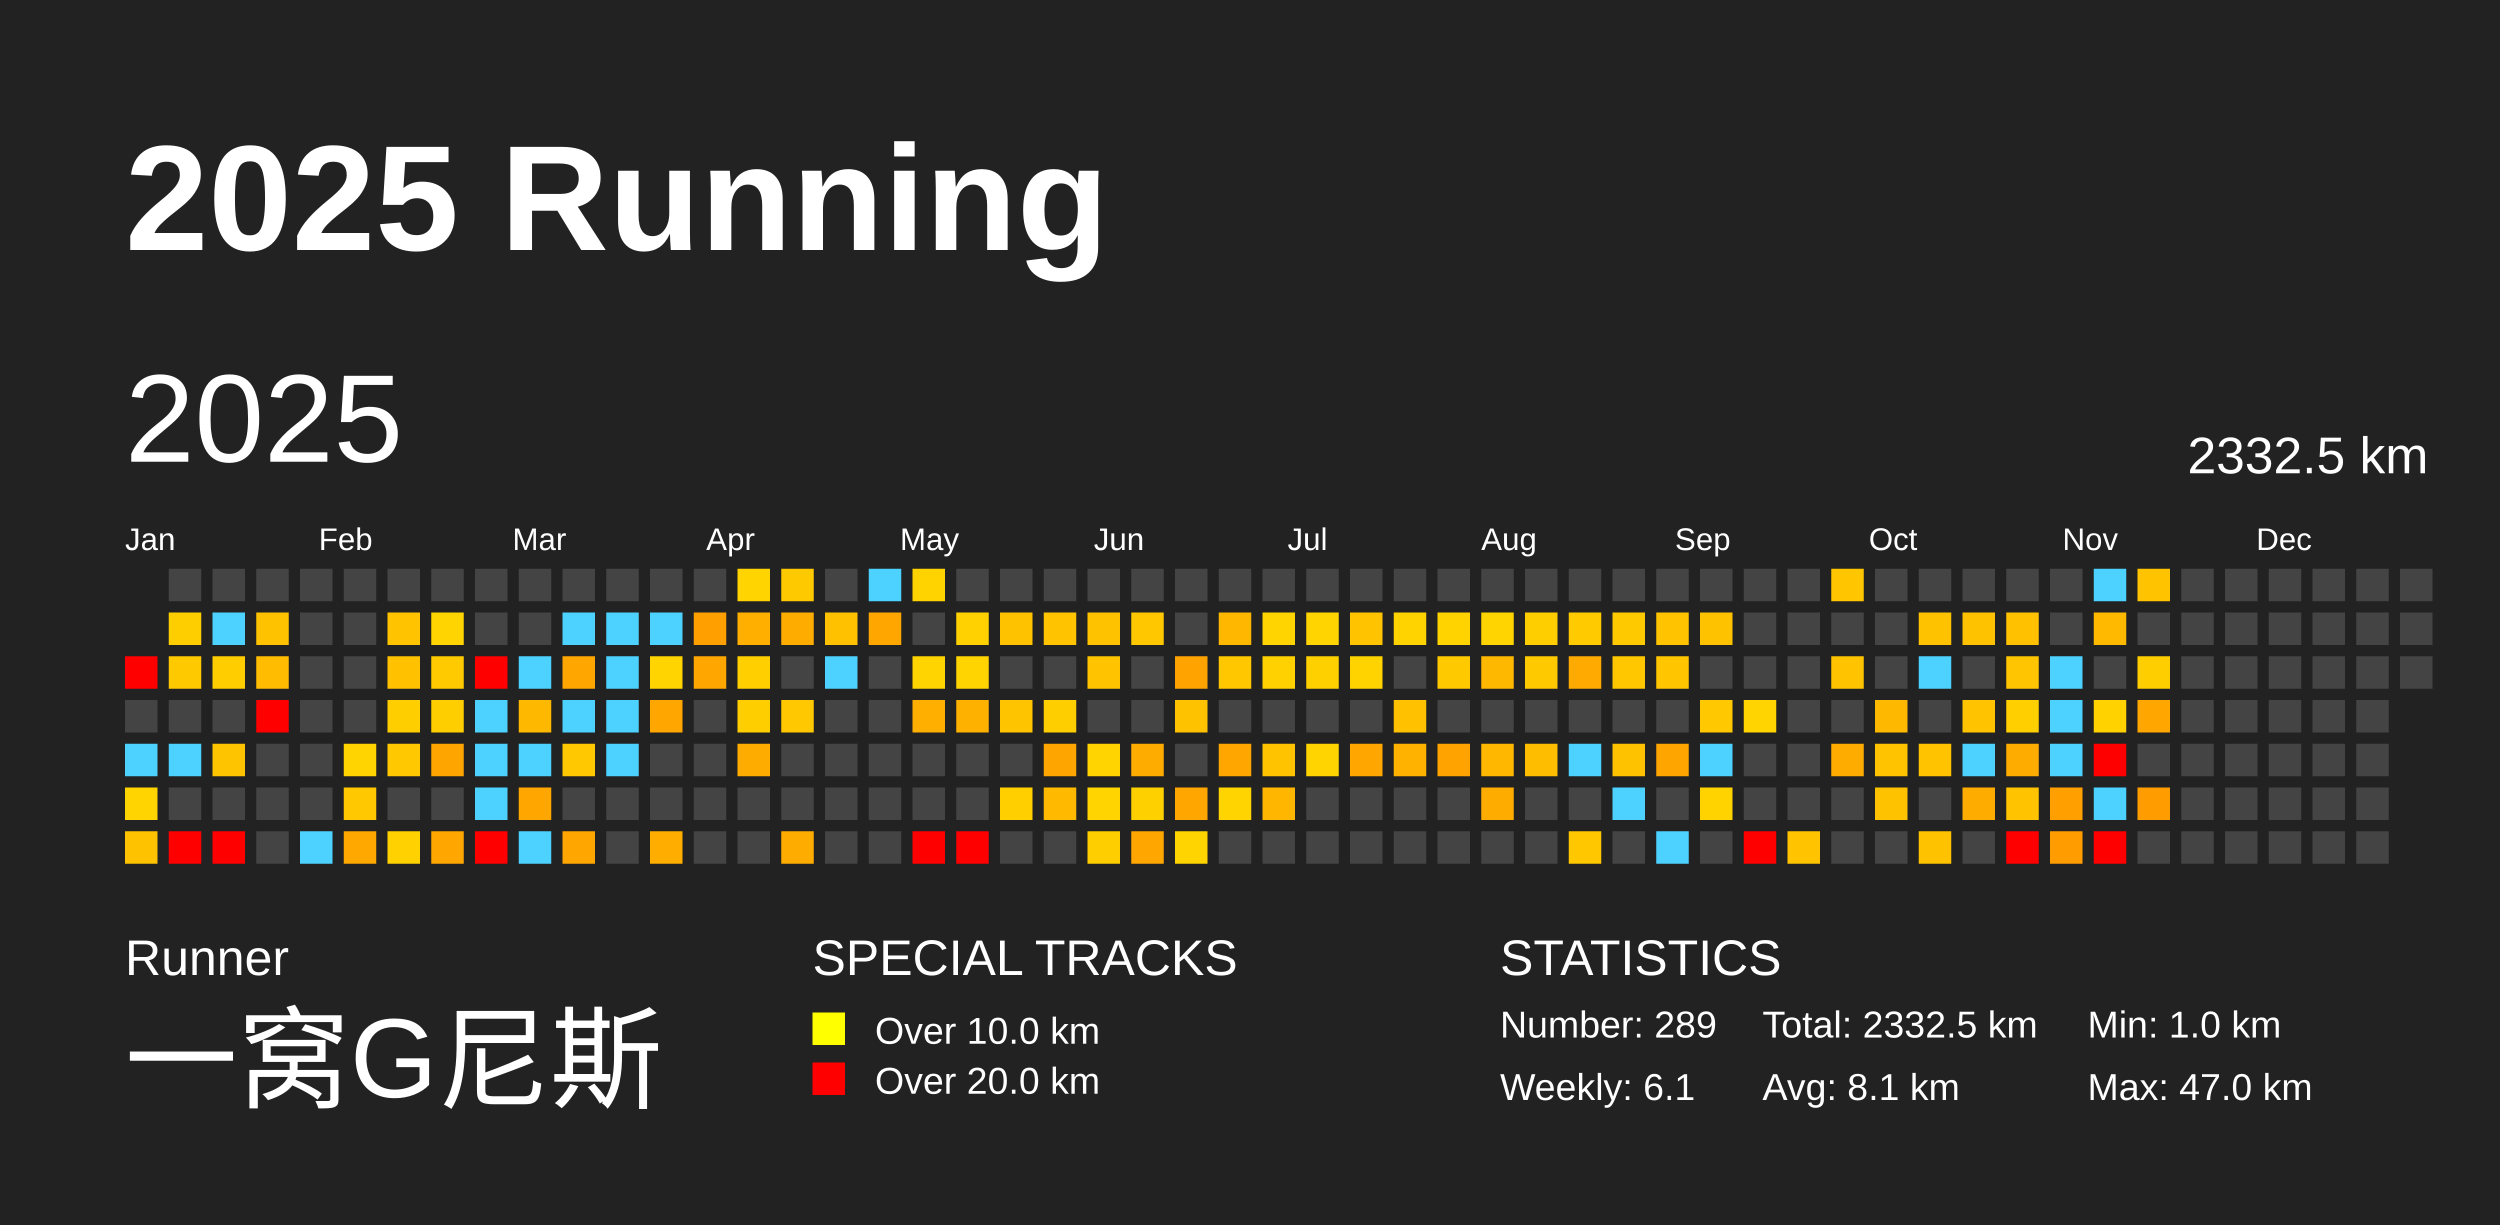
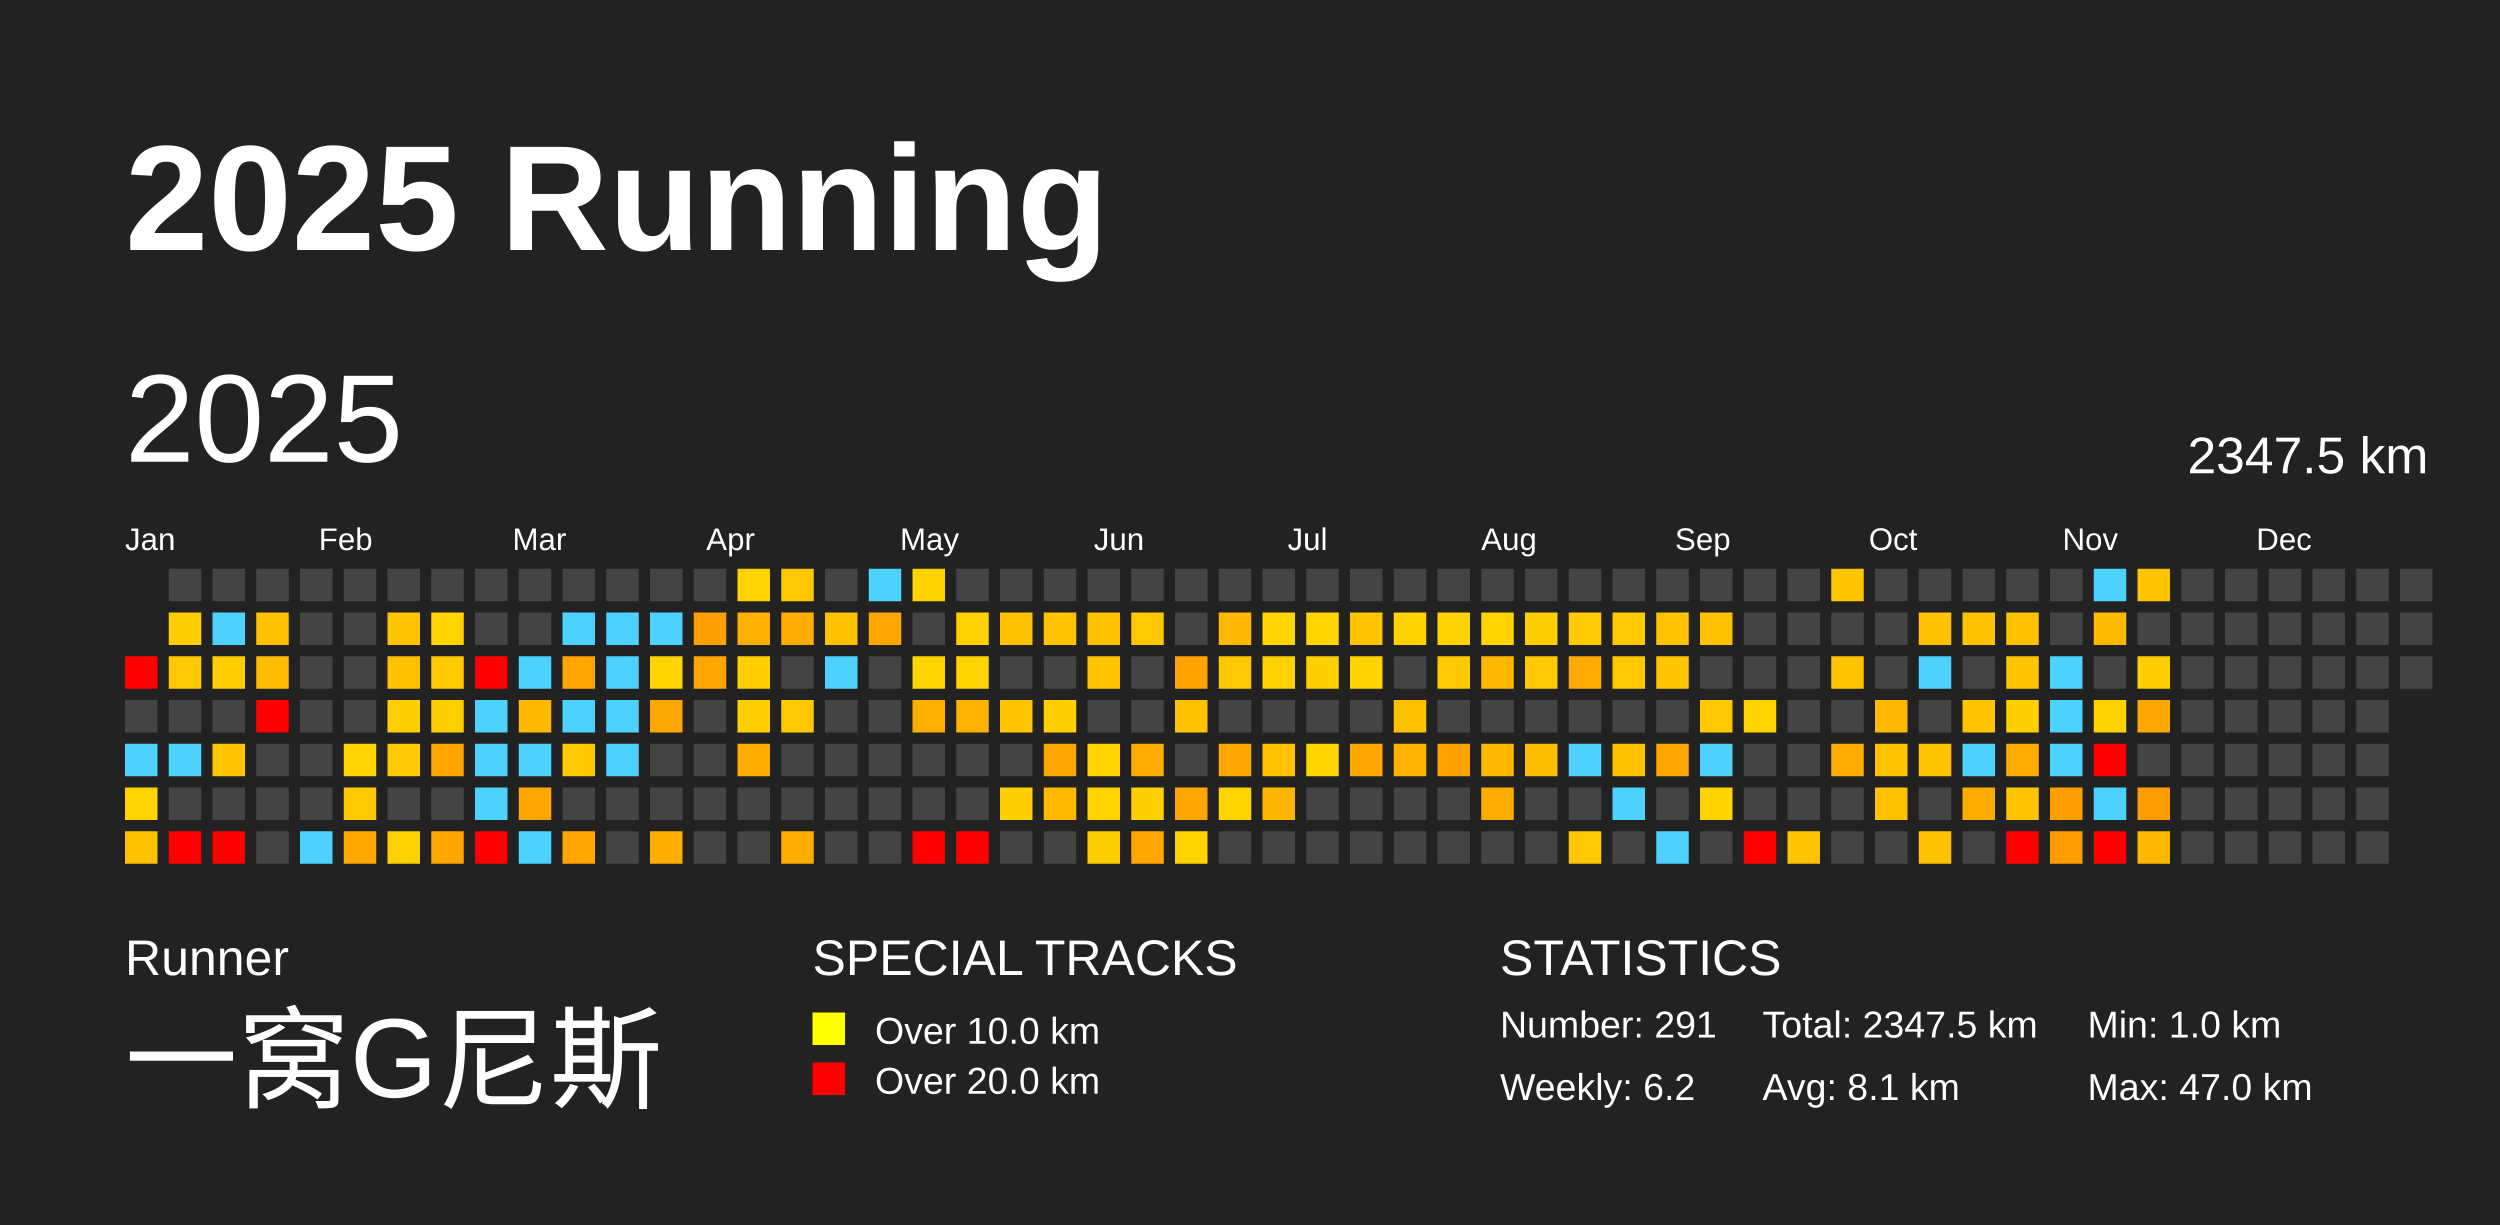
<svg xmlns="http://www.w3.org/2000/svg" baseProfile="full" height="98mm" version="1.1" viewBox="0,0,200,98" width="200mm">
  <defs />
  <rect fill="#222222" height="98" width="200" x="0" y="0" />
  <text fill="#FFFFFF" style="font-size:12px; font-family:Arial; font-weight:bold;" x="10" y="20">2025 Running</text>
  <text fill="#FFFFFF" style="font-size:4px; font-family:Arial" x="10" y="78">Runner</text>
  <text fill="#FFFFFF" style="font-size:9px; font-family:Arial" x="10" y="88">一窝G尼斯</text>
  <text fill="#FFFFFF" style="font-size:4px; font-family:Arial" x="65" y="78">SPECIAL TRACKS</text>
  <rect fill="yellow" height="2.6" width="2.6" x="65" y="81" />
  <text fill="#FFFFFF" style="font-size:3px; font-family:Arial" x="70" y="83.5">Over 10.0 km</text>
  <rect fill="red" height="2.6" width="2.6" x="65" y="85" />
  <text fill="#FFFFFF" style="font-size:3px; font-family:Arial" x="70" y="87.5">Over 20.0 km</text>
  <text fill="#FFFFFF" style="font-size:4px; font-family:Arial" x="120" y="78">STATISTICS</text>
-   <text fill="#FFFFFF" style="font-size:3px; font-family:Arial" x="120" y="83">Number: 289</text>
-   <text fill="#FFFFFF" style="font-size:3px; font-family:Arial" x="120" y="88">Weekly: 6.1</text>
-   <text fill="#FFFFFF" style="font-size:3px; font-family:Arial" x="141" y="83">Total: 2332.5 km</text>
+   <text fill="#FFFFFF" style="font-size:3px; font-family:Arial" x="120" y="83">Number: 291</text>
+   <text fill="#FFFFFF" style="font-size:3px; font-family:Arial" x="120" y="88">Weekly: 6.2</text>
+   <text fill="#FFFFFF" style="font-size:3px; font-family:Arial" x="141" y="83">Total: 2347.5 km</text>
  <text fill="#FFFFFF" style="font-size:3px; font-family:Arial" x="141" y="88">Avg: 8.1 km</text>
  <text fill="#FFFFFF" style="font-size:3px; font-family:Arial" x="167" y="83">Min: 1.0 km</text>
  <text fill="#FFFFFF" style="font-size:3px; font-family:Arial" x="167" y="88">Max: 47.0 km</text>
  <text dominant-baseline="hanging" fill="#FFFFFF" style="font-size:10.0px; font-family:Arial;" x="10" y="30">2025</text>
-   <text dominant-baseline="hanging" fill="#FFFFFF" style="font-size:4.125px; font-family:Arial;" x="175" y="35">2332.5 km</text>
+   <text dominant-baseline="hanging" fill="#FFFFFF" style="font-size:4.125px; font-family:Arial;" x="175" y="35">2347.5 km</text>
  <text fill="#FFFFFF" style="font-size:2.5px; font-family:Arial" x="10.0" y="44">Jan</text>
  <text fill="#FFFFFF" style="font-size:2.5px; font-family:Arial" x="25.5" y="44">Feb</text>
  <text fill="#FFFFFF" style="font-size:2.5px; font-family:Arial" x="41.0" y="44">Mar</text>
  <text fill="#FFFFFF" style="font-size:2.5px; font-family:Arial" x="56.5" y="44">Apr</text>
  <text fill="#FFFFFF" style="font-size:2.5px; font-family:Arial" x="72.0" y="44">May</text>
  <text fill="#FFFFFF" style="font-size:2.5px; font-family:Arial" x="87.5" y="44">Jun</text>
  <text fill="#FFFFFF" style="font-size:2.5px; font-family:Arial" x="103.0" y="44">Jul</text>
  <text fill="#FFFFFF" style="font-size:2.5px; font-family:Arial" x="118.5" y="44">Aug</text>
  <text fill="#FFFFFF" style="font-size:2.5px; font-family:Arial" x="134.0" y="44">Sep</text>
  <text fill="#FFFFFF" style="font-size:2.5px; font-family:Arial" x="149.5" y="44">Oct</text>
  <text fill="#FFFFFF" style="font-size:2.5px; font-family:Arial" x="165.0" y="44">Nov</text>
  <text fill="#FFFFFF" style="font-size:2.5px; font-family:Arial" x="180.5" y="44">Dec</text>
  <rect fill="red" height="2.6" width="2.6" x="10.0" y="52.5" />
  <rect fill="#444444" height="2.6" width="2.6" x="10.0" y="56.0" />
  <rect fill="#4dd2ff" height="2.6" width="2.6" x="10.0" y="59.5" />
  <rect fill="#ffd400" height="2.6" width="2.6" x="10.0" y="63.0" />
  <rect fill="#ffc200" height="2.6" width="2.6" x="10.0" y="66.5" />
  <rect fill="#444444" height="2.6" width="2.6" x="13.5" y="45.5" />
  <rect fill="#ffce00" height="2.6" width="2.6" x="13.5" y="49.0" />
  <rect fill="#ffc900" height="2.6" width="2.6" x="13.5" y="52.5" />
  <rect fill="#444444" height="2.6" width="2.6" x="13.5" y="56.0" />
  <rect fill="#4dd2ff" height="2.6" width="2.6" x="13.5" y="59.5" />
  <rect fill="#444444" height="2.6" width="2.6" x="13.5" y="63.0" />
  <rect fill="red" height="2.6" width="2.6" x="13.5" y="66.5" />
  <rect fill="#444444" height="2.6" width="2.6" x="17.0" y="45.5" />
  <rect fill="#4dd2ff" height="2.6" width="2.6" x="17.0" y="49.0" />
  <rect fill="#ffcd00" height="2.6" width="2.6" x="17.0" y="52.5" />
  <rect fill="#444444" height="2.6" width="2.6" x="17.0" y="56.0" />
  <rect fill="#ffc400" height="2.6" width="2.6" x="17.0" y="59.5" />
  <rect fill="#444444" height="2.6" width="2.6" x="17.0" y="63.0" />
  <rect fill="red" height="2.6" width="2.6" x="17.0" y="66.5" />
  <rect fill="#444444" height="2.6" width="2.6" x="20.5" y="45.5" />
  <rect fill="#ffc200" height="2.6" width="2.6" x="20.5" y="49.0" />
  <rect fill="#ffbc00" height="2.6" width="2.6" x="20.5" y="52.5" />
  <rect fill="red" height="2.6" width="2.6" x="20.5" y="56.0" />
  <rect fill="#444444" height="2.6" width="2.6" x="20.5" y="59.5" />
  <rect fill="#444444" height="2.6" width="2.6" x="20.5" y="63.0" />
  <rect fill="#444444" height="2.6" width="2.6" x="20.5" y="66.5" />
  <rect fill="#444444" height="2.6" width="2.6" x="24.0" y="45.5" />
  <rect fill="#444444" height="2.6" width="2.6" x="24.0" y="49.0" />
  <rect fill="#444444" height="2.6" width="2.6" x="24.0" y="52.5" />
  <rect fill="#444444" height="2.6" width="2.6" x="24.0" y="56.0" />
  <rect fill="#444444" height="2.6" width="2.6" x="24.0" y="59.5" />
  <rect fill="#444444" height="2.6" width="2.6" x="24.0" y="63.0" />
  <rect fill="#4dd2ff" height="2.6" width="2.6" x="24.0" y="66.5" />
  <rect fill="#444444" height="2.6" width="2.6" x="27.5" y="45.5" />
  <rect fill="#444444" height="2.6" width="2.6" x="27.5" y="49.0" />
  <rect fill="#444444" height="2.6" width="2.6" x="27.5" y="52.5" />
  <rect fill="#444444" height="2.6" width="2.6" x="27.5" y="56.0" />
  <rect fill="#ffd400" height="2.6" width="2.6" x="27.5" y="59.5" />
  <rect fill="#ffc800" height="2.6" width="2.6" x="27.5" y="63.0" />
  <rect fill="#ffa800" height="2.6" width="2.6" x="27.5" y="66.5" />
  <rect fill="#444444" height="2.6" width="2.6" x="31.0" y="45.5" />
  <rect fill="#ffc300" height="2.6" width="2.6" x="31.0" y="49.0" />
  <rect fill="#ffc100" height="2.6" width="2.6" x="31.0" y="52.5" />
  <rect fill="#ffce00" height="2.6" width="2.6" x="31.0" y="56.0" />
  <rect fill="#ffc800" height="2.6" width="2.6" x="31.0" y="59.5" />
  <rect fill="#444444" height="2.6" width="2.6" x="31.0" y="63.0" />
  <rect fill="#ffd100" height="2.6" width="2.6" x="31.0" y="66.5" />
  <rect fill="#444444" height="2.6" width="2.6" x="34.5" y="45.5" />
  <rect fill="#ffd400" height="2.6" width="2.6" x="34.5" y="49.0" />
  <rect fill="#ffca00" height="2.6" width="2.6" x="34.5" y="52.5" />
  <rect fill="#ffce00" height="2.6" width="2.6" x="34.5" y="56.0" />
  <rect fill="#ffa500" height="2.6" width="2.6" x="34.5" y="59.5" />
  <rect fill="#444444" height="2.6" width="2.6" x="34.5" y="63.0" />
  <rect fill="#ffa600" height="2.6" width="2.6" x="34.5" y="66.5" />
  <rect fill="#444444" height="2.6" width="2.6" x="38.0" y="45.5" />
  <rect fill="#444444" height="2.6" width="2.6" x="38.0" y="49.0" />
  <rect fill="red" height="2.6" width="2.6" x="38.0" y="52.5" />
  <rect fill="#4dd2ff" height="2.6" width="2.6" x="38.0" y="56.0" />
  <rect fill="#4dd2ff" height="2.6" width="2.6" x="38.0" y="59.5" />
  <rect fill="#4dd2ff" height="2.6" width="2.6" x="38.0" y="63.0" />
  <rect fill="red" height="2.6" width="2.6" x="38.0" y="66.5" />
  <rect fill="#444444" height="2.6" width="2.6" x="41.5" y="45.5" />
  <rect fill="#444444" height="2.6" width="2.6" x="41.5" y="49.0" />
  <rect fill="#4dd2ff" height="2.6" width="2.6" x="41.5" y="52.5" />
  <rect fill="#ffb800" height="2.6" width="2.6" x="41.5" y="56.0" />
  <rect fill="#4dd2ff" height="2.6" width="2.6" x="41.5" y="59.5" />
  <rect fill="#ffa600" height="2.6" width="2.6" x="41.5" y="63.0" />
  <rect fill="#4dd2ff" height="2.6" width="2.6" x="41.5" y="66.5" />
  <rect fill="#444444" height="2.6" width="2.6" x="45.0" y="45.5" />
  <rect fill="#4dd2ff" height="2.6" width="2.6" x="45.0" y="49.0" />
  <rect fill="#ffa700" height="2.6" width="2.6" x="45.0" y="52.5" />
  <rect fill="#4dd2ff" height="2.6" width="2.6" x="45.0" y="56.0" />
  <rect fill="#ffc800" height="2.6" width="2.6" x="45.0" y="59.5" />
  <rect fill="#444444" height="2.6" width="2.6" x="45.0" y="63.0" />
  <rect fill="#ffa600" height="2.6" width="2.6" x="45.0" y="66.5" />
  <rect fill="#444444" height="2.6" width="2.6" x="48.5" y="45.5" />
  <rect fill="#4dd2ff" height="2.6" width="2.6" x="48.5" y="49.0" />
  <rect fill="#4dd2ff" height="2.6" width="2.6" x="48.5" y="52.5" />
  <rect fill="#4dd2ff" height="2.6" width="2.6" x="48.5" y="56.0" />
  <rect fill="#4dd2ff" height="2.6" width="2.6" x="48.5" y="59.5" />
  <rect fill="#444444" height="2.6" width="2.6" x="48.5" y="63.0" />
  <rect fill="#444444" height="2.6" width="2.6" x="48.5" y="66.5" />
  <rect fill="#444444" height="2.6" width="2.6" x="52.0" y="45.5" />
  <rect fill="#4dd2ff" height="2.6" width="2.6" x="52.0" y="49.0" />
  <rect fill="#ffd400" height="2.6" width="2.6" x="52.0" y="52.5" />
  <rect fill="#ffa600" height="2.6" width="2.6" x="52.0" y="56.0" />
  <rect fill="#444444" height="2.6" width="2.6" x="52.0" y="59.5" />
  <rect fill="#444444" height="2.6" width="2.6" x="52.0" y="63.0" />
  <rect fill="#ffae00" height="2.6" width="2.6" x="52.0" y="66.5" />
  <rect fill="#444444" height="2.6" width="2.6" x="55.5" y="45.5" />
  <rect fill="#ffa000" height="2.6" width="2.6" x="55.5" y="49.0" />
  <rect fill="#ffa600" height="2.6" width="2.6" x="55.5" y="52.5" />
  <rect fill="#444444" height="2.6" width="2.6" x="55.5" y="56.0" />
  <rect fill="#444444" height="2.6" width="2.6" x="55.5" y="59.5" />
  <rect fill="#444444" height="2.6" width="2.6" x="55.5" y="63.0" />
  <rect fill="#444444" height="2.6" width="2.6" x="55.5" y="66.5" />
  <rect fill="#ffd400" height="2.6" width="2.6" x="59.0" y="45.5" />
  <rect fill="#ffaf00" height="2.6" width="2.6" x="59.0" y="49.0" />
  <rect fill="#ffcf00" height="2.6" width="2.6" x="59.0" y="52.5" />
  <rect fill="#ffce00" height="2.6" width="2.6" x="59.0" y="56.0" />
  <rect fill="#ffac00" height="2.6" width="2.6" x="59.0" y="59.5" />
  <rect fill="#444444" height="2.6" width="2.6" x="59.0" y="63.0" />
  <rect fill="#444444" height="2.6" width="2.6" x="59.0" y="66.5" />
  <rect fill="#ffc900" height="2.6" width="2.6" x="62.5" y="45.5" />
  <rect fill="#ffac00" height="2.6" width="2.6" x="62.5" y="49.0" />
  <rect fill="#444444" height="2.6" width="2.6" x="62.5" y="52.5" />
  <rect fill="#ffc800" height="2.6" width="2.6" x="62.5" y="56.0" />
  <rect fill="#444444" height="2.6" width="2.6" x="62.5" y="59.5" />
  <rect fill="#444444" height="2.6" width="2.6" x="62.5" y="63.0" />
  <rect fill="#ffac00" height="2.6" width="2.6" x="62.5" y="66.5" />
  <rect fill="#444444" height="2.6" width="2.6" x="66.0" y="45.5" />
  <rect fill="#ffc100" height="2.6" width="2.6" x="66.0" y="49.0" />
  <rect fill="#4dd2ff" height="2.6" width="2.6" x="66.0" y="52.5" />
  <rect fill="#444444" height="2.6" width="2.6" x="66.0" y="56.0" />
  <rect fill="#444444" height="2.6" width="2.6" x="66.0" y="59.5" />
  <rect fill="#444444" height="2.6" width="2.6" x="66.0" y="63.0" />
  <rect fill="#444444" height="2.6" width="2.6" x="66.0" y="66.5" />
  <rect fill="#4dd2ff" height="2.6" width="2.6" x="69.5" y="45.5" />
  <rect fill="#ffa600" height="2.6" width="2.6" x="69.5" y="49.0" />
  <rect fill="#444444" height="2.6" width="2.6" x="69.5" y="52.5" />
  <rect fill="#444444" height="2.6" width="2.6" x="69.5" y="56.0" />
  <rect fill="#444444" height="2.6" width="2.6" x="69.5" y="59.5" />
  <rect fill="#444444" height="2.6" width="2.6" x="69.5" y="63.0" />
  <rect fill="#444444" height="2.6" width="2.6" x="69.5" y="66.5" />
  <rect fill="#ffd300" height="2.6" width="2.6" x="73.0" y="45.5" />
  <rect fill="#444444" height="2.6" width="2.6" x="73.0" y="49.0" />
  <rect fill="#ffd400" height="2.6" width="2.6" x="73.0" y="52.5" />
  <rect fill="#ffaf00" height="2.6" width="2.6" x="73.0" y="56.0" />
  <rect fill="#444444" height="2.6" width="2.6" x="73.0" y="59.5" />
  <rect fill="#444444" height="2.6" width="2.6" x="73.0" y="63.0" />
  <rect fill="red" height="2.6" width="2.6" x="73.0" y="66.5" />
  <rect fill="#444444" height="2.6" width="2.6" x="76.5" y="45.5" />
  <rect fill="#ffd100" height="2.6" width="2.6" x="76.5" y="49.0" />
  <rect fill="#ffd400" height="2.6" width="2.6" x="76.5" y="52.5" />
  <rect fill="#ffb100" height="2.6" width="2.6" x="76.5" y="56.0" />
  <rect fill="#444444" height="2.6" width="2.6" x="76.5" y="59.5" />
  <rect fill="#444444" height="2.6" width="2.6" x="76.5" y="63.0" />
  <rect fill="red" height="2.6" width="2.6" x="76.5" y="66.5" />
  <rect fill="#444444" height="2.6" width="2.6" x="80.0" y="45.5" />
  <rect fill="#ffc200" height="2.6" width="2.6" x="80.0" y="49.0" />
  <rect fill="#444444" height="2.6" width="2.6" x="80.0" y="52.5" />
  <rect fill="#ffc400" height="2.6" width="2.6" x="80.0" y="56.0" />
  <rect fill="#444444" height="2.6" width="2.6" x="80.0" y="59.5" />
  <rect fill="#ffcf00" height="2.6" width="2.6" x="80.0" y="63.0" />
  <rect fill="#444444" height="2.6" width="2.6" x="80.0" y="66.5" />
  <rect fill="#444444" height="2.6" width="2.6" x="83.5" y="45.5" />
  <rect fill="#ffc300" height="2.6" width="2.6" x="83.5" y="49.0" />
  <rect fill="#444444" height="2.6" width="2.6" x="83.5" y="52.5" />
  <rect fill="#ffce00" height="2.6" width="2.6" x="83.5" y="56.0" />
  <rect fill="#ffa500" height="2.6" width="2.6" x="83.5" y="59.5" />
  <rect fill="#ffba00" height="2.6" width="2.6" x="83.5" y="63.0" />
  <rect fill="#444444" height="2.6" width="2.6" x="83.5" y="66.5" />
  <rect fill="#444444" height="2.6" width="2.6" x="87.0" y="45.5" />
  <rect fill="#ffc200" height="2.6" width="2.6" x="87.0" y="49.0" />
  <rect fill="#ffc300" height="2.6" width="2.6" x="87.0" y="52.5" />
  <rect fill="#444444" height="2.6" width="2.6" x="87.0" y="56.0" />
  <rect fill="#ffd400" height="2.6" width="2.6" x="87.0" y="59.5" />
  <rect fill="#ffd400" height="2.6" width="2.6" x="87.0" y="63.0" />
  <rect fill="#ffce00" height="2.6" width="2.6" x="87.0" y="66.5" />
  <rect fill="#444444" height="2.6" width="2.6" x="90.5" y="45.5" />
  <rect fill="#ffc700" height="2.6" width="2.6" x="90.5" y="49.0" />
  <rect fill="#444444" height="2.6" width="2.6" x="90.5" y="52.5" />
  <rect fill="#444444" height="2.6" width="2.6" x="90.5" y="56.0" />
  <rect fill="#ffac00" height="2.6" width="2.6" x="90.5" y="59.5" />
  <rect fill="#ffd000" height="2.6" width="2.6" x="90.5" y="63.0" />
  <rect fill="#ffa600" height="2.6" width="2.6" x="90.5" y="66.5" />
  <rect fill="#444444" height="2.6" width="2.6" x="94.0" y="45.5" />
  <rect fill="#444444" height="2.6" width="2.6" x="94.0" y="49.0" />
  <rect fill="#ffa300" height="2.6" width="2.6" x="94.0" y="52.5" />
  <rect fill="#ffc200" height="2.6" width="2.6" x="94.0" y="56.0" />
  <rect fill="#444444" height="2.6" width="2.6" x="94.0" y="59.5" />
  <rect fill="#ffa600" height="2.6" width="2.6" x="94.0" y="63.0" />
  <rect fill="#ffd400" height="2.6" width="2.6" x="94.0" y="66.5" />
  <rect fill="#444444" height="2.6" width="2.6" x="97.5" y="45.5" />
  <rect fill="#ffb700" height="2.6" width="2.6" x="97.5" y="49.0" />
  <rect fill="#ffc700" height="2.6" width="2.6" x="97.5" y="52.5" />
  <rect fill="#444444" height="2.6" width="2.6" x="97.5" y="56.0" />
  <rect fill="#ffa600" height="2.6" width="2.6" x="97.5" y="59.5" />
  <rect fill="#ffd400" height="2.6" width="2.6" x="97.5" y="63.0" />
  <rect fill="#444444" height="2.6" width="2.6" x="97.5" y="66.5" />
  <rect fill="#444444" height="2.6" width="2.6" x="101.0" y="45.5" />
  <rect fill="#ffd400" height="2.6" width="2.6" x="101.0" y="49.0" />
  <rect fill="#ffd100" height="2.6" width="2.6" x="101.0" y="52.5" />
  <rect fill="#444444" height="2.6" width="2.6" x="101.0" y="56.0" />
  <rect fill="#ffc300" height="2.6" width="2.6" x="101.0" y="59.5" />
  <rect fill="#ffb600" height="2.6" width="2.6" x="101.0" y="63.0" />
  <rect fill="#444444" height="2.6" width="2.6" x="101.0" y="66.5" />
  <rect fill="#444444" height="2.6" width="2.6" x="104.5" y="45.5" />
  <rect fill="#ffd400" height="2.6" width="2.6" x="104.5" y="49.0" />
  <rect fill="#ffd000" height="2.6" width="2.6" x="104.5" y="52.5" />
  <rect fill="#444444" height="2.6" width="2.6" x="104.5" y="56.0" />
  <rect fill="#ffd400" height="2.6" width="2.6" x="104.5" y="59.5" />
  <rect fill="#444444" height="2.6" width="2.6" x="104.5" y="63.0" />
  <rect fill="#444444" height="2.6" width="2.6" x="104.5" y="66.5" />
  <rect fill="#444444" height="2.6" width="2.6" x="108.0" y="45.5" />
  <rect fill="#ffc300" height="2.6" width="2.6" x="108.0" y="49.0" />
  <rect fill="#ffd300" height="2.6" width="2.6" x="108.0" y="52.5" />
  <rect fill="#444444" height="2.6" width="2.6" x="108.0" y="56.0" />
  <rect fill="#ffa600" height="2.6" width="2.6" x="108.0" y="59.5" />
  <rect fill="#444444" height="2.6" width="2.6" x="108.0" y="63.0" />
  <rect fill="#444444" height="2.6" width="2.6" x="108.0" y="66.5" />
  <rect fill="#444444" height="2.6" width="2.6" x="111.5" y="45.5" />
  <rect fill="#ffd300" height="2.6" width="2.6" x="111.5" y="49.0" />
  <rect fill="#444444" height="2.6" width="2.6" x="111.5" y="52.5" />
  <rect fill="#ffc100" height="2.6" width="2.6" x="111.5" y="56.0" />
  <rect fill="#ffb200" height="2.6" width="2.6" x="111.5" y="59.5" />
  <rect fill="#444444" height="2.6" width="2.6" x="111.5" y="63.0" />
  <rect fill="#444444" height="2.6" width="2.6" x="111.5" y="66.5" />
  <rect fill="#444444" height="2.6" width="2.6" x="115.0" y="45.5" />
  <rect fill="#ffd300" height="2.6" width="2.6" x="115.0" y="49.0" />
  <rect fill="#ffc900" height="2.6" width="2.6" x="115.0" y="52.5" />
  <rect fill="#444444" height="2.6" width="2.6" x="115.0" y="56.0" />
  <rect fill="#ffa300" height="2.6" width="2.6" x="115.0" y="59.5" />
  <rect fill="#444444" height="2.6" width="2.6" x="115.0" y="63.0" />
  <rect fill="#444444" height="2.6" width="2.6" x="115.0" y="66.5" />
  <rect fill="#444444" height="2.6" width="2.6" x="118.5" y="45.5" />
  <rect fill="#ffd400" height="2.6" width="2.6" x="118.5" y="49.0" />
  <rect fill="#ffb800" height="2.6" width="2.6" x="118.5" y="52.5" />
  <rect fill="#444444" height="2.6" width="2.6" x="118.5" y="56.0" />
  <rect fill="#ffb700" height="2.6" width="2.6" x="118.5" y="59.5" />
  <rect fill="#ffac00" height="2.6" width="2.6" x="118.5" y="63.0" />
  <rect fill="#444444" height="2.6" width="2.6" x="118.5" y="66.5" />
  <rect fill="#444444" height="2.6" width="2.6" x="122.0" y="45.5" />
  <rect fill="#ffce00" height="2.6" width="2.6" x="122.0" y="49.0" />
  <rect fill="#ffc900" height="2.6" width="2.6" x="122.0" y="52.5" />
  <rect fill="#444444" height="2.6" width="2.6" x="122.0" y="56.0" />
  <rect fill="#ffbd00" height="2.6" width="2.6" x="122.0" y="59.5" />
  <rect fill="#444444" height="2.6" width="2.6" x="122.0" y="63.0" />
  <rect fill="#444444" height="2.6" width="2.6" x="122.0" y="66.5" />
  <rect fill="#444444" height="2.6" width="2.6" x="125.5" y="45.5" />
  <rect fill="#ffcb00" height="2.6" width="2.6" x="125.5" y="49.0" />
  <rect fill="#ffaa00" height="2.6" width="2.6" x="125.5" y="52.5" />
  <rect fill="#444444" height="2.6" width="2.6" x="125.5" y="56.0" />
  <rect fill="#4dd2ff" height="2.6" width="2.6" x="125.5" y="59.5" />
  <rect fill="#444444" height="2.6" width="2.6" x="125.5" y="63.0" />
  <rect fill="#ffc700" height="2.6" width="2.6" x="125.5" y="66.5" />
  <rect fill="#444444" height="2.6" width="2.6" x="129.0" y="45.5" />
  <rect fill="#ffc900" height="2.6" width="2.6" x="129.0" y="49.0" />
  <rect fill="#ffc700" height="2.6" width="2.6" x="129.0" y="52.5" />
  <rect fill="#444444" height="2.6" width="2.6" x="129.0" y="56.0" />
  <rect fill="#ffc200" height="2.6" width="2.6" x="129.0" y="59.5" />
  <rect fill="#4dd2ff" height="2.6" width="2.6" x="129.0" y="63.0" />
  <rect fill="#444444" height="2.6" width="2.6" x="129.0" y="66.5" />
  <rect fill="#444444" height="2.6" width="2.6" x="132.5" y="45.5" />
  <rect fill="#ffc300" height="2.6" width="2.6" x="132.5" y="49.0" />
  <rect fill="#ffc600" height="2.6" width="2.6" x="132.5" y="52.5" />
  <rect fill="#444444" height="2.6" width="2.6" x="132.5" y="56.0" />
  <rect fill="#ffa500" height="2.6" width="2.6" x="132.5" y="59.5" />
  <rect fill="#444444" height="2.6" width="2.6" x="132.5" y="63.0" />
  <rect fill="#4dd2ff" height="2.6" width="2.6" x="132.5" y="66.5" />
  <rect fill="#444444" height="2.6" width="2.6" x="136.0" y="45.5" />
  <rect fill="#ffc200" height="2.6" width="2.6" x="136.0" y="49.0" />
  <rect fill="#444444" height="2.6" width="2.6" x="136.0" y="52.5" />
  <rect fill="#ffc800" height="2.6" width="2.6" x="136.0" y="56.0" />
  <rect fill="#4dd2ff" height="2.6" width="2.6" x="136.0" y="59.5" />
  <rect fill="#ffd300" height="2.6" width="2.6" x="136.0" y="63.0" />
  <rect fill="#444444" height="2.6" width="2.6" x="136.0" y="66.5" />
  <rect fill="#444444" height="2.6" width="2.6" x="139.5" y="45.5" />
  <rect fill="#444444" height="2.6" width="2.6" x="139.5" y="49.0" />
  <rect fill="#444444" height="2.6" width="2.6" x="139.5" y="52.5" />
  <rect fill="#ffd400" height="2.6" width="2.6" x="139.5" y="56.0" />
  <rect fill="#444444" height="2.6" width="2.6" x="139.5" y="59.5" />
  <rect fill="#444444" height="2.6" width="2.6" x="139.5" y="63.0" />
  <rect fill="red" height="2.6" width="2.6" x="139.5" y="66.5" />
  <rect fill="#444444" height="2.6" width="2.6" x="143.0" y="45.5" />
  <rect fill="#444444" height="2.6" width="2.6" x="143.0" y="49.0" />
  <rect fill="#444444" height="2.6" width="2.6" x="143.0" y="52.5" />
  <rect fill="#444444" height="2.6" width="2.6" x="143.0" y="56.0" />
  <rect fill="#444444" height="2.6" width="2.6" x="143.0" y="59.5" />
  <rect fill="#444444" height="2.6" width="2.6" x="143.0" y="63.0" />
  <rect fill="#ffc300" height="2.6" width="2.6" x="143.0" y="66.5" />
  <rect fill="#ffc600" height="2.6" width="2.6" x="146.5" y="45.5" />
  <rect fill="#444444" height="2.6" width="2.6" x="146.5" y="49.0" />
  <rect fill="#ffc300" height="2.6" width="2.6" x="146.5" y="52.5" />
  <rect fill="#444444" height="2.6" width="2.6" x="146.5" y="56.0" />
  <rect fill="#ffac00" height="2.6" width="2.6" x="146.5" y="59.5" />
  <rect fill="#444444" height="2.6" width="2.6" x="146.5" y="63.0" />
  <rect fill="#444444" height="2.6" width="2.6" x="146.5" y="66.5" />
  <rect fill="#444444" height="2.6" width="2.6" x="150.0" y="45.5" />
  <rect fill="#444444" height="2.6" width="2.6" x="150.0" y="49.0" />
  <rect fill="#444444" height="2.6" width="2.6" x="150.0" y="52.5" />
  <rect fill="#ffb800" height="2.6" width="2.6" x="150.0" y="56.0" />
  <rect fill="#ffc300" height="2.6" width="2.6" x="150.0" y="59.5" />
  <rect fill="#ffc200" height="2.6" width="2.6" x="150.0" y="63.0" />
  <rect fill="#444444" height="2.6" width="2.6" x="150.0" y="66.5" />
  <rect fill="#444444" height="2.6" width="2.6" x="153.5" y="45.5" />
  <rect fill="#ffc200" height="2.6" width="2.6" x="153.5" y="49.0" />
  <rect fill="#4dd2ff" height="2.6" width="2.6" x="153.5" y="52.5" />
  <rect fill="#444444" height="2.6" width="2.6" x="153.5" y="56.0" />
  <rect fill="#ffc300" height="2.6" width="2.6" x="153.5" y="59.5" />
  <rect fill="#444444" height="2.6" width="2.6" x="153.5" y="63.0" />
  <rect fill="#ffc200" height="2.6" width="2.6" x="153.5" y="66.5" />
  <rect fill="#444444" height="2.6" width="2.6" x="157.0" y="45.5" />
  <rect fill="#ffc200" height="2.6" width="2.6" x="157.0" y="49.0" />
  <rect fill="#444444" height="2.6" width="2.6" x="157.0" y="52.5" />
  <rect fill="#ffc300" height="2.6" width="2.6" x="157.0" y="56.0" />
  <rect fill="#4dd2ff" height="2.6" width="2.6" x="157.0" y="59.5" />
  <rect fill="#ffac00" height="2.6" width="2.6" x="157.0" y="63.0" />
  <rect fill="#444444" height="2.6" width="2.6" x="157.0" y="66.5" />
  <rect fill="#444444" height="2.6" width="2.6" x="160.5" y="45.5" />
  <rect fill="#ffc100" height="2.6" width="2.6" x="160.5" y="49.0" />
  <rect fill="#ffc500" height="2.6" width="2.6" x="160.5" y="52.5" />
  <rect fill="#ffcf00" height="2.6" width="2.6" x="160.5" y="56.0" />
  <rect fill="#ffac00" height="2.6" width="2.6" x="160.5" y="59.5" />
  <rect fill="#ffc300" height="2.6" width="2.6" x="160.5" y="63.0" />
  <rect fill="red" height="2.6" width="2.6" x="160.5" y="66.5" />
  <rect fill="#444444" height="2.6" width="2.6" x="164.0" y="45.5" />
  <rect fill="#444444" height="2.6" width="2.6" x="164.0" y="49.0" />
  <rect fill="#4dd2ff" height="2.6" width="2.6" x="164.0" y="52.5" />
  <rect fill="#4dd2ff" height="2.6" width="2.6" x="164.0" y="56.0" />
  <rect fill="#4dd2ff" height="2.6" width="2.6" x="164.0" y="59.5" />
  <rect fill="#ffa000" height="2.6" width="2.6" x="164.0" y="63.0" />
  <rect fill="#ff9d00" height="2.6" width="2.6" x="164.0" y="66.5" />
  <rect fill="#4dd2ff" height="2.6" width="2.6" x="167.5" y="45.5" />
  <rect fill="#ffba00" height="2.6" width="2.6" x="167.5" y="49.0" />
  <rect fill="#444444" height="2.6" width="2.6" x="167.5" y="52.5" />
  <rect fill="#ffd200" height="2.6" width="2.6" x="167.5" y="56.0" />
  <rect fill="red" height="2.6" width="2.6" x="167.5" y="59.5" />
  <rect fill="#4dd2ff" height="2.6" width="2.6" x="167.5" y="63.0" />
  <rect fill="red" height="2.6" width="2.6" x="167.5" y="66.5" />
  <rect fill="#ffc300" height="2.6" width="2.6" x="171.0" y="45.5" />
  <rect fill="#444444" height="2.6" width="2.6" x="171.0" y="49.0" />
  <rect fill="#ffce00" height="2.6" width="2.6" x="171.0" y="52.5" />
  <rect fill="#ffa600" height="2.6" width="2.6" x="171.0" y="56.0" />
  <rect fill="#444444" height="2.6" width="2.6" x="171.0" y="59.5" />
  <rect fill="#ff9d00" height="2.6" width="2.6" x="171.0" y="63.0" />
-   <rect fill="#444444" height="2.6" width="2.6" x="171.0" y="66.5" />
+   <rect fill="#ffb700" height="2.6" width="2.6" x="171.0" y="66.5" />
  <rect fill="#444444" height="2.6" width="2.6" x="174.5" y="45.5" />
  <rect fill="#444444" height="2.6" width="2.6" x="174.5" y="49.0" />
  <rect fill="#444444" height="2.6" width="2.6" x="174.5" y="52.5" />
  <rect fill="#444444" height="2.6" width="2.6" x="174.5" y="56.0" />
  <rect fill="#444444" height="2.6" width="2.6" x="174.5" y="59.5" />
  <rect fill="#444444" height="2.6" width="2.6" x="174.5" y="63.0" />
  <rect fill="#444444" height="2.6" width="2.6" x="174.5" y="66.5" />
  <rect fill="#444444" height="2.6" width="2.6" x="178.0" y="45.5" />
  <rect fill="#444444" height="2.6" width="2.6" x="178.0" y="49.0" />
  <rect fill="#444444" height="2.6" width="2.6" x="178.0" y="52.5" />
  <rect fill="#444444" height="2.6" width="2.6" x="178.0" y="56.0" />
  <rect fill="#444444" height="2.6" width="2.6" x="178.0" y="59.5" />
  <rect fill="#444444" height="2.6" width="2.6" x="178.0" y="63.0" />
  <rect fill="#444444" height="2.6" width="2.6" x="178.0" y="66.5" />
  <rect fill="#444444" height="2.6" width="2.6" x="181.5" y="45.5" />
  <rect fill="#444444" height="2.6" width="2.6" x="181.5" y="49.0" />
  <rect fill="#444444" height="2.6" width="2.6" x="181.5" y="52.5" />
  <rect fill="#444444" height="2.6" width="2.6" x="181.5" y="56.0" />
  <rect fill="#444444" height="2.6" width="2.6" x="181.5" y="59.5" />
  <rect fill="#444444" height="2.6" width="2.6" x="181.5" y="63.0" />
  <rect fill="#444444" height="2.6" width="2.6" x="181.5" y="66.5" />
  <rect fill="#444444" height="2.6" width="2.6" x="185.0" y="45.5" />
  <rect fill="#444444" height="2.6" width="2.6" x="185.0" y="49.0" />
  <rect fill="#444444" height="2.6" width="2.6" x="185.0" y="52.5" />
  <rect fill="#444444" height="2.6" width="2.6" x="185.0" y="56.0" />
  <rect fill="#444444" height="2.6" width="2.6" x="185.0" y="59.5" />
  <rect fill="#444444" height="2.6" width="2.6" x="185.0" y="63.0" />
  <rect fill="#444444" height="2.6" width="2.6" x="185.0" y="66.5" />
  <rect fill="#444444" height="2.6" width="2.6" x="188.5" y="45.5" />
  <rect fill="#444444" height="2.6" width="2.6" x="188.5" y="49.0" />
  <rect fill="#444444" height="2.6" width="2.6" x="188.5" y="52.5" />
  <rect fill="#444444" height="2.6" width="2.6" x="188.5" y="56.0" />
  <rect fill="#444444" height="2.6" width="2.6" x="188.5" y="59.5" />
  <rect fill="#444444" height="2.6" width="2.6" x="188.5" y="63.0" />
  <rect fill="#444444" height="2.6" width="2.6" x="188.5" y="66.5" />
  <rect fill="#444444" height="2.6" width="2.6" x="192.0" y="45.5" />
  <rect fill="#444444" height="2.6" width="2.6" x="192.0" y="49.0" />
  <rect fill="#444444" height="2.6" width="2.6" x="192.0" y="52.5" />
</svg>
